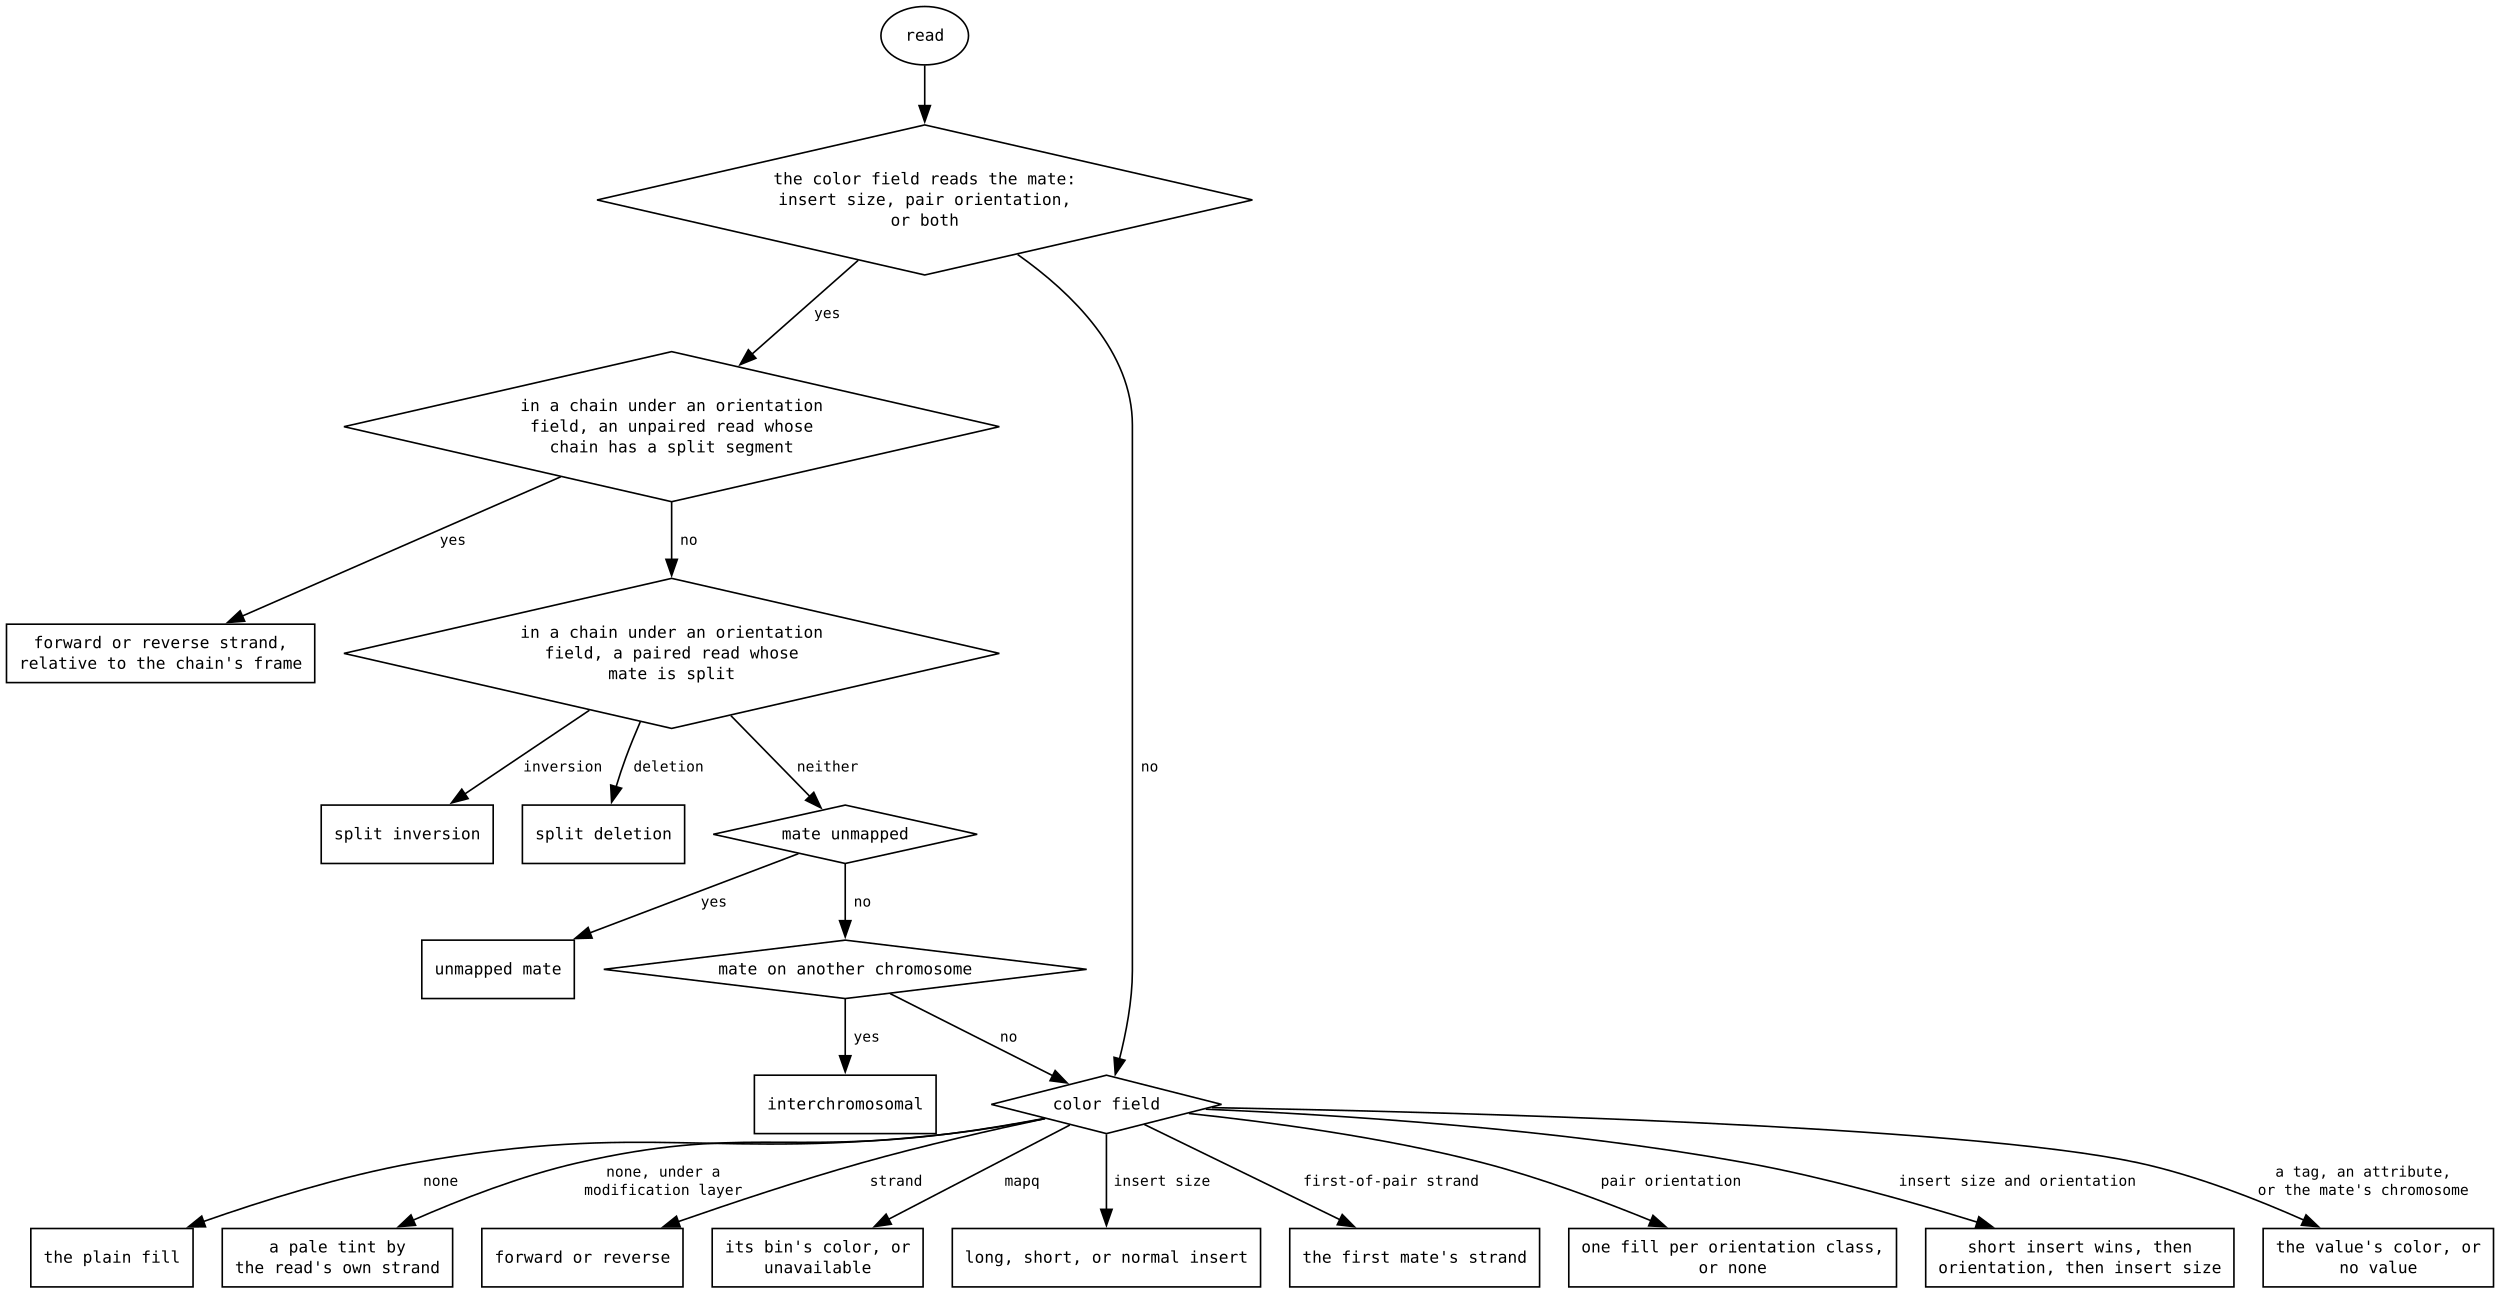
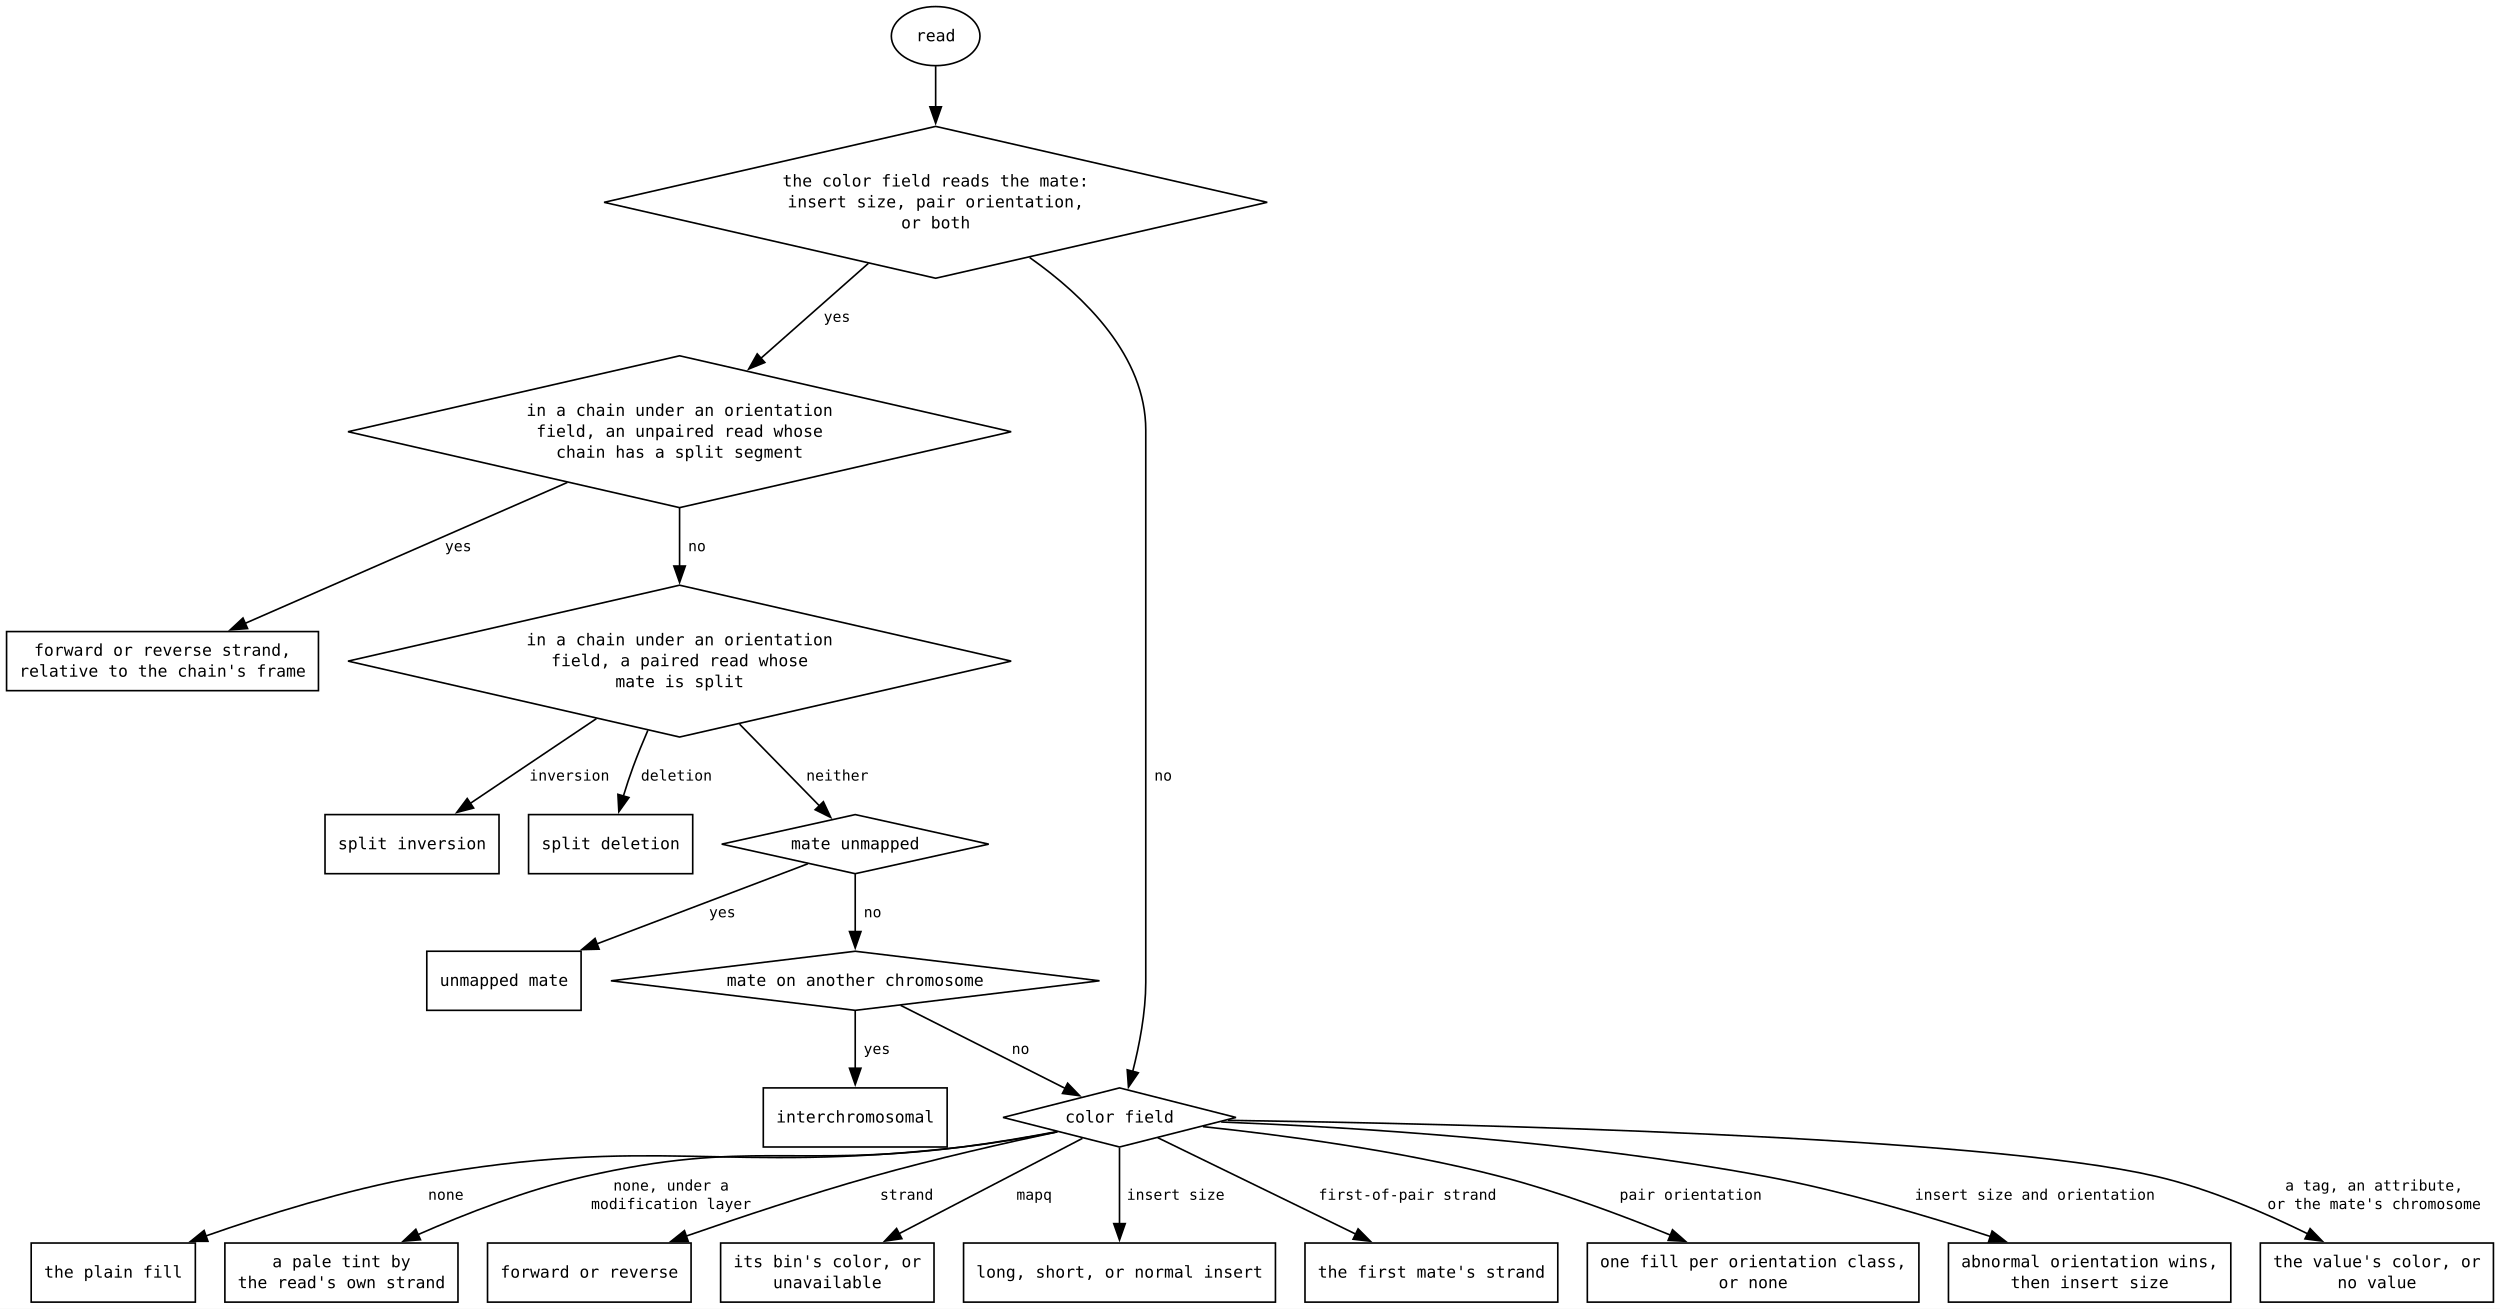
- <svg xmlns="http://www.w3.org/2000/svg" width="1541pt" height="797pt" viewBox="0.00 0.00 1541.00 797.00">
+ <svg xmlns="http://www.w3.org/2000/svg" width="1523pt" height="797pt" viewBox="0.00 0.00 1523.00 797.00">
  <g id="graph0" class="graph" transform="scale(1 1) rotate(0) translate(4 793.25)">
-     <polygon fill="white" stroke="none" points="-4,4 -4,-793.25 1537,-793.25 1537,4 -4,4" />
+     <polygon fill="white" stroke="none" points="-4,4 -4,-793.25 1519,-793.25 1519,4 -4,4" />
    <g id="node1" class="node">
      <polygon fill="none" stroke="black" points="566,-716.25 364,-670 566,-623.75 768,-670 566,-716.25" />
      <text xml:space="preserve" text-anchor="middle" x="566" y="-679.62" font-family="monospace" font-size="10.00">the color field reads the mate:</text>
      <text xml:space="preserve" text-anchor="middle" x="566" y="-666.88" font-family="monospace" font-size="10.00">insert size, pair orientation,</text>
      <text xml:space="preserve" text-anchor="middle" x="566" y="-654.12" font-family="monospace" font-size="10.00">or both</text>
    </g>
    <g id="node2" class="node">
      <polygon fill="none" stroke="black" points="410,-576.5 208,-530.25 410,-484 612,-530.25 410,-576.5" />
      <text xml:space="preserve" text-anchor="middle" x="410" y="-539.88" font-family="monospace" font-size="10.00">in a chain under an orientation</text>
      <text xml:space="preserve" text-anchor="middle" x="410" y="-527.12" font-family="monospace" font-size="10.00">field, an unpaired read whose</text>
      <text xml:space="preserve" text-anchor="middle" x="410" y="-514.38" font-family="monospace" font-size="10.00">chain has a split segment</text>
    </g>
    <g id="edge2" class="edge">
      <path fill="none" stroke="black" d="M525.01,-632.81C504.94,-615.08 480.61,-593.6 459.5,-574.96" />
      <polygon fill="black" stroke="black" points="461.93,-572.44 452.12,-568.44 457.3,-577.68 461.93,-572.44" />
      <text xml:space="preserve" text-anchor="middle" x="503.18" y="-597.2" font-family="monospace" font-size="9.00"> yes</text>
    </g>
    <g id="node6" class="node">
      <polygon fill="none" stroke="black" points="678,-130.5 607.04,-112.5 678,-94.5 748.96,-112.5 678,-130.5" />
      <text xml:space="preserve" text-anchor="middle" x="678" y="-109.38" font-family="monospace" font-size="10.00">color field</text>
    </g>
    <g id="edge3" class="edge">
      <path fill="none" stroke="black" d="M623.26,-636.37C657.34,-612.28 694,-575.97 694,-531.25 694,-531.25 694,-531.25 694,-194.75 694,-176.42 690.03,-156.19 686.05,-140.51" />
      <polygon fill="black" stroke="black" points="689.45,-139.7 683.46,-130.96 682.7,-141.53 689.45,-139.7" />
      <text xml:space="preserve" text-anchor="middle" x="701.88" y="-317.7" font-family="monospace" font-size="9.00"> no</text>
    </g>
    <g id="node3" class="node">
      <polygon fill="none" stroke="black" points="410,-436.75 208,-390.5 410,-344.25 612,-390.5 410,-436.75" />
      <text xml:space="preserve" text-anchor="middle" x="410" y="-400.12" font-family="monospace" font-size="10.00">in a chain under an orientation</text>
      <text xml:space="preserve" text-anchor="middle" x="410" y="-387.38" font-family="monospace" font-size="10.00">field, a paired read whose</text>
      <text xml:space="preserve" text-anchor="middle" x="410" y="-374.62" font-family="monospace" font-size="10.00">mate is split</text>
    </g>
    <g id="edge5" class="edge">
      <path fill="none" stroke="black" d="M410,-483.76C410,-472.36 410,-459.99 410,-448.12" />
      <polygon fill="black" stroke="black" points="413.5,-448.45 410,-438.45 406.5,-448.45 413.5,-448.45" />
      <text xml:space="preserve" text-anchor="middle" x="417.88" y="-457.45" font-family="monospace" font-size="9.00"> no</text>
    </g>
    <g id="node8" class="node">
      <polygon fill="none" stroke="black" points="190,-408.5 0,-408.5 0,-372.5 190,-372.5 190,-408.5" />
      <text xml:space="preserve" text-anchor="middle" x="95" y="-393.75" font-family="monospace" font-size="10.00">forward or reverse strand,</text>
      <text xml:space="preserve" text-anchor="middle" x="95" y="-381" font-family="monospace" font-size="10.00">relative to the chain's frame</text>
    </g>
    <g id="edge4" class="edge">
      <path fill="none" stroke="black" d="M341.65,-499.36C282.57,-473.52 198.54,-436.78 145.4,-413.54" />
      <polygon fill="black" stroke="black" points="146.83,-410.34 136.26,-409.54 144.02,-416.76 146.83,-410.34" />
      <text xml:space="preserve" text-anchor="middle" x="272.44" y="-457.45" font-family="monospace" font-size="9.00"> yes</text>
    </g>
    <g id="node4" class="node">
      <polygon fill="none" stroke="black" points="517,-297 435.66,-279 517,-261 598.34,-279 517,-297" />
      <text xml:space="preserve" text-anchor="middle" x="517" y="-275.88" font-family="monospace" font-size="10.00">mate unmapped</text>
    </g>
    <g id="edge8" class="edge">
      <path fill="none" stroke="black" d="M446.52,-352.12C462.82,-335.45 481.46,-316.37 495.48,-302.03" />
      <polygon fill="black" stroke="black" points="497.6,-304.86 502.08,-295.27 492.59,-299.97 497.6,-304.86" />
      <text xml:space="preserve" text-anchor="middle" x="503.39" y="-317.7" font-family="monospace" font-size="9.00"> neither</text>
    </g>
    <g id="node9" class="node">
      <polygon fill="none" stroke="black" points="300,-297 194,-297 194,-261 300,-261 300,-297" />
      <text xml:space="preserve" text-anchor="middle" x="247" y="-275.88" font-family="monospace" font-size="10.00">split inversion</text>
    </g>
    <g id="edge6" class="edge">
      <path fill="none" stroke="black" d="M359.32,-355.45C334.41,-338.72 304.99,-318.96 282.51,-303.86" />
      <polygon fill="black" stroke="black" points="284.54,-301 274.28,-298.33 280.63,-306.81 284.54,-301" />
      <text xml:space="preserve" text-anchor="middle" x="340.15" y="-317.7" font-family="monospace" font-size="9.00"> inversion</text>
    </g>
    <g id="node10" class="node">
      <polygon fill="none" stroke="black" points="418,-297 318,-297 318,-261 418,-261 418,-297" />
      <text xml:space="preserve" text-anchor="middle" x="368" y="-275.88" font-family="monospace" font-size="10.00">split deletion</text>
    </g>
    <g id="edge7" class="edge">
      <path fill="none" stroke="black" d="M390.67,-348.31C387.52,-341.03 384.42,-333.47 381.75,-326.25 379.62,-320.51 377.59,-314.27 375.77,-308.29" />
      <polygon fill="black" stroke="black" points="379.15,-307.38 372.99,-298.76 372.43,-309.34 379.15,-307.38" />
      <text xml:space="preserve" text-anchor="middle" x="405.38" y="-317.7" font-family="monospace" font-size="9.00"> deletion</text>
    </g>
    <g id="node5" class="node">
      <polygon fill="none" stroke="black" points="517,-213.75 368.17,-195.75 517,-177.75 665.83,-195.75 517,-213.75" />
      <text xml:space="preserve" text-anchor="middle" x="517" y="-192.62" font-family="monospace" font-size="10.00">mate on another chromosome</text>
    </g>
    <g id="edge10" class="edge">
      <path fill="none" stroke="black" d="M517,-260.77C517,-250.5 517,-237.2 517,-225.39" />
      <polygon fill="black" stroke="black" points="520.5,-225.75 517,-215.75 513.5,-225.75 520.5,-225.75" />
      <text xml:space="preserve" text-anchor="middle" x="524.88" y="-234.45" font-family="monospace" font-size="9.00"> no</text>
    </g>
    <g id="node11" class="node">
      <polygon fill="none" stroke="black" points="350,-213.75 256,-213.75 256,-177.75 350,-177.75 350,-213.75" />
      <text xml:space="preserve" text-anchor="middle" x="303" y="-192.62" font-family="monospace" font-size="10.00">unmapped mate</text>
    </g>
    <g id="edge9" class="edge">
      <path fill="none" stroke="black" d="M488.14,-267.04C455.36,-254.6 401.07,-233.98 359.73,-218.29" />
      <polygon fill="black" stroke="black" points="360.99,-215.02 350.4,-214.74 358.5,-221.57 360.99,-215.02" />
      <text xml:space="preserve" text-anchor="middle" x="433.31" y="-234.45" font-family="monospace" font-size="9.00"> yes</text>
    </g>
    <g id="edge12" class="edge">
      <path fill="none" stroke="black" d="M544.68,-180.78C572.46,-166.76 615.28,-145.15 644.86,-130.22" />
      <polygon fill="black" stroke="black" points="646.4,-133.37 653.75,-125.74 643.25,-127.12 646.4,-133.37" />
      <text xml:space="preserve" text-anchor="middle" x="615.01" y="-151.2" font-family="monospace" font-size="9.00"> no</text>
    </g>
    <g id="node12" class="node">
      <polygon fill="none" stroke="black" points="573,-130.5 461,-130.5 461,-94.5 573,-94.5 573,-130.5" />
      <text xml:space="preserve" text-anchor="middle" x="517" y="-109.38" font-family="monospace" font-size="10.00">interchromosomal</text>
    </g>
    <g id="edge11" class="edge">
      <path fill="none" stroke="black" d="M517,-177.52C517,-167.25 517,-153.95 517,-142.14" />
      <polygon fill="black" stroke="black" points="520.5,-142.5 517,-132.5 513.5,-142.5 520.5,-142.5" />
      <text xml:space="preserve" text-anchor="middle" x="527.5" y="-151.2" font-family="monospace" font-size="9.00"> yes</text>
    </g>
    <g id="node13" class="node">
      <polygon fill="none" stroke="black" points="115,-36 15,-36 15,0 115,0 115,-36" />
      <text xml:space="preserve" text-anchor="middle" x="65" y="-14.88" font-family="monospace" font-size="10.00">the plain fill</text>
    </g>
    <g id="edge13" class="edge">
      <path fill="none" stroke="black" d="M640.31,-103.74C622.67,-100.39 601.34,-96.73 582,-94.5 435.97,-77.65 396.46,-102.32 251.75,-76.5 206.92,-68.5 157.75,-53.08 121.12,-40.22" />
      <polygon fill="black" stroke="black" points="122.68,-37.06 112.08,-37 120.33,-43.65 122.68,-37.06" />
      <text xml:space="preserve" text-anchor="middle" x="264.88" y="-62.33" font-family="monospace" font-size="9.00"> none</text>
    </g>
    <g id="node14" class="node">
      <polygon fill="none" stroke="black" points="275,-36 133,-36 133,0 275,0 275,-36" />
      <text xml:space="preserve" text-anchor="middle" x="204" y="-21.25" font-family="monospace" font-size="10.00">a pale tint by</text>
      <text xml:space="preserve" text-anchor="middle" x="204" y="-8.5" font-family="monospace" font-size="10.00">the read's own strand</text>
    </g>
    <g id="edge14" class="edge">
      <path fill="none" stroke="black" d="M639.82,-103.86C622.27,-100.58 601.14,-96.94 582,-94.5 480.4,-81.55 452.11,-99.26 352.25,-76.5 317.17,-68.5 279.37,-53.74 250.73,-41.18" />
      <polygon fill="black" stroke="black" points="252.16,-37.99 241.61,-37.11 249.31,-44.38 252.16,-37.99" />
      <text xml:space="preserve" text-anchor="middle" x="402.12" y="-67.95" font-family="monospace" font-size="9.00"> none, under a</text>
      <text xml:space="preserve" text-anchor="middle" x="402.12" y="-56.7" font-family="monospace" font-size="9.00"> modification layer</text>
    </g>
    <g id="node15" class="node">
      <polygon fill="none" stroke="black" points="417,-36 293,-36 293,0 417,0 417,-36" />
      <text xml:space="preserve" text-anchor="middle" x="355" y="-14.88" font-family="monospace" font-size="10.00">forward or reverse</text>
    </g>
    <g id="edge15" class="edge">
      <path fill="none" stroke="black" d="M639.96,-103.7C609.32,-97.18 565.26,-87.23 527.25,-76.5 489.22,-65.76 447.14,-51.76 414.1,-40.26" />
      <polygon fill="black" stroke="black" points="415.28,-36.96 404.68,-36.96 412.96,-43.57 415.28,-36.96" />
      <text xml:space="preserve" text-anchor="middle" x="545.62" y="-62.33" font-family="monospace" font-size="9.00"> strand</text>
    </g>
    <g id="node16" class="node">
      <polygon fill="none" stroke="black" points="565,-36 435,-36 435,0 565,0 565,-36" />
      <text xml:space="preserve" text-anchor="middle" x="500" y="-21.25" font-family="monospace" font-size="10.00">its bin's color, or</text>
      <text xml:space="preserve" text-anchor="middle" x="500" y="-8.5" font-family="monospace" font-size="10.00">unavailable</text>
    </g>
    <g id="edge16" class="edge">
      <path fill="none" stroke="black" d="M655.46,-99.78C627.44,-85.23 579.02,-60.07 543.65,-41.68" />
      <polygon fill="black" stroke="black" points="545.42,-38.66 534.93,-37.15 542.19,-44.87 545.42,-38.66" />
      <text xml:space="preserve" text-anchor="middle" x="623.3" y="-62.33" font-family="monospace" font-size="9.00"> mapq</text>
    </g>
    <g id="node17" class="node">
      <polygon fill="none" stroke="black" points="773,-36 583,-36 583,0 773,0 773,-36" />
      <text xml:space="preserve" text-anchor="middle" x="678" y="-14.88" font-family="monospace" font-size="10.00">long, short, or normal insert</text>
    </g>
    <g id="edge17" class="edge">
      <path fill="none" stroke="black" d="M678,-94.1C678,-81.05 678,-62.9 678,-47.71" />
      <polygon fill="black" stroke="black" points="681.5,-47.83 678,-37.83 674.5,-47.83 681.5,-47.83" />
      <text xml:space="preserve" text-anchor="middle" x="709.5" y="-62.33" font-family="monospace" font-size="9.00"> insert size</text>
    </g>
    <g id="node18" class="node">
      <polygon fill="none" stroke="black" points="945,-36 791,-36 791,0 945,0 945,-36" />
      <text xml:space="preserve" text-anchor="middle" x="868" y="-14.88" font-family="monospace" font-size="10.00">the first mate's strand</text>
    </g>
    <g id="edge18" class="edge">
      <path fill="none" stroke="black" d="M701.3,-100.16C731.19,-85.61 783.72,-60.03 821.84,-41.47" />
      <polygon fill="black" stroke="black" points="823.36,-44.63 830.82,-37.1 820.29,-38.33 823.36,-44.63" />
      <text xml:space="preserve" text-anchor="middle" x="850.73" y="-62.33" font-family="monospace" font-size="9.00"> first-of-pair strand</text>
    </g>
    <g id="node19" class="node">
      <polygon fill="none" stroke="black" points="1165,-36 963,-36 963,0 1165,0 1165,-36" />
      <text xml:space="preserve" text-anchor="middle" x="1064" y="-21.25" font-family="monospace" font-size="10.00">one fill per orientation class,</text>
      <text xml:space="preserve" text-anchor="middle" x="1064" y="-8.5" font-family="monospace" font-size="10.00">or none</text>
    </g>
    <g id="edge19" class="edge">
      <path fill="none" stroke="black" d="M728.84,-106.9C776.26,-101.89 848.68,-92.39 910,-76.5 945.43,-67.32 984.01,-52.91 1013.7,-40.81" />
      <polygon fill="black" stroke="black" points="1014.9,-44.1 1022.81,-37.05 1012.23,-37.63 1014.9,-44.1" />
      <text xml:space="preserve" text-anchor="middle" x="1023.24" y="-62.33" font-family="monospace" font-size="9.00"> pair orientation</text>
    </g>
    <g id="node20" class="node">
-       <polygon fill="none" stroke="black" points="1373,-36 1183,-36 1183,0 1373,0 1373,-36" />
-       <text xml:space="preserve" text-anchor="middle" x="1278" y="-21.25" font-family="monospace" font-size="10.00">short insert wins, then</text>
-       <text xml:space="preserve" text-anchor="middle" x="1278" y="-8.5" font-family="monospace" font-size="10.00">orientation, then insert size</text>
+       <polygon fill="none" stroke="black" points="1355,-36 1183,-36 1183,0 1355,0 1355,-36" />
+       <text xml:space="preserve" text-anchor="middle" x="1269" y="-21.25" font-family="monospace" font-size="10.00">abnormal orientation wins,</text>
+       <text xml:space="preserve" text-anchor="middle" x="1269" y="-8.5" font-family="monospace" font-size="10.00">then insert size</text>
    </g>
    <g id="edge20" class="edge">
-       <path fill="none" stroke="black" d="M739.21,-109.54C817.08,-106.26 955.46,-97.75 1072,-76.5 1120.69,-67.62 1174.51,-52.4 1214.93,-39.85" />
-       <polygon fill="black" stroke="black" points="1215.76,-43.26 1224.25,-36.93 1213.67,-36.58 1215.76,-43.26" />
-       <text xml:space="preserve" text-anchor="middle" x="1236.79" y="-62.33" font-family="monospace" font-size="9.00"> insert size and orientation</text>
+       <path fill="none" stroke="black" d="M739.93,-109.73C817.97,-106.66 955.93,-98.38 1072,-76.5 1118.72,-67.69 1170.27,-52.44 1208.91,-39.86" />
+       <polygon fill="black" stroke="black" points="1209.61,-43.31 1218.02,-36.86 1207.42,-36.66 1209.61,-43.31" />
+       <text xml:space="preserve" text-anchor="middle" x="1232.9" y="-62.33" font-family="monospace" font-size="9.00"> insert size and orientation</text>
    </g>
    <g id="node21" class="node">
-       <polygon fill="none" stroke="black" points="1533,-36 1391,-36 1391,0 1533,0 1533,-36" />
-       <text xml:space="preserve" text-anchor="middle" x="1462" y="-21.25" font-family="monospace" font-size="10.00">the value's color, or</text>
-       <text xml:space="preserve" text-anchor="middle" x="1462" y="-8.5" font-family="monospace" font-size="10.00">no value</text>
+       <polygon fill="none" stroke="black" points="1515,-36 1373,-36 1373,0 1515,0 1515,-36" />
+       <text xml:space="preserve" text-anchor="middle" x="1444" y="-21.25" font-family="monospace" font-size="10.00">the value's color, or</text>
+       <text xml:space="preserve" text-anchor="middle" x="1444" y="-8.5" font-family="monospace" font-size="10.00">no value</text>
    </g>
    <g id="edge21" class="edge">
-       <path fill="none" stroke="black" d="M743.08,-110.51C882.61,-107.98 1206.59,-99.71 1314,-76.5 1349.52,-68.83 1387.69,-53.81 1416.38,-41.05" />
-       <polygon fill="black" stroke="black" points="1417.45,-44.41 1425.12,-37.09 1414.56,-38.03 1417.45,-44.41" />
-       <text xml:space="preserve" text-anchor="middle" x="1449.96" y="-67.95" font-family="monospace" font-size="9.00"> a tag, an attribute,</text>
-       <text xml:space="preserve" text-anchor="middle" x="1449.96" y="-56.7" font-family="monospace" font-size="9.00"> or the mate's chromosome</text>
+       <path fill="none" stroke="black" d="M744.05,-110.75C883.54,-108.7 1204.01,-101.35 1310,-76.5 1342.06,-68.98 1376.14,-54.26 1401.9,-41.59" />
+       <polygon fill="black" stroke="black" points="1403.33,-44.79 1410.7,-37.18 1400.19,-38.54 1403.33,-44.79" />
+       <text xml:space="preserve" text-anchor="middle" x="1439.6" y="-67.95" font-family="monospace" font-size="9.00"> a tag, an attribute,</text>
+       <text xml:space="preserve" text-anchor="middle" x="1439.6" y="-56.7" font-family="monospace" font-size="9.00"> or the mate's chromosome</text>
    </g>
    <g id="node7" class="node">
      <ellipse fill="none" stroke="black" cx="566" cy="-771.25" rx="27" ry="18" />
      <text xml:space="preserve" text-anchor="middle" x="566" y="-768.12" font-family="monospace" font-size="10.00">read</text>
    </g>
    <g id="edge1" class="edge">
      <path fill="none" stroke="black" d="M566,-752.96C566,-745.85 566,-737.18 566,-728.17" />
      <polygon fill="black" stroke="black" points="569.5,-728.17 566,-718.17 562.5,-728.17 569.5,-728.17" />
    </g>
  </g>
</svg>
